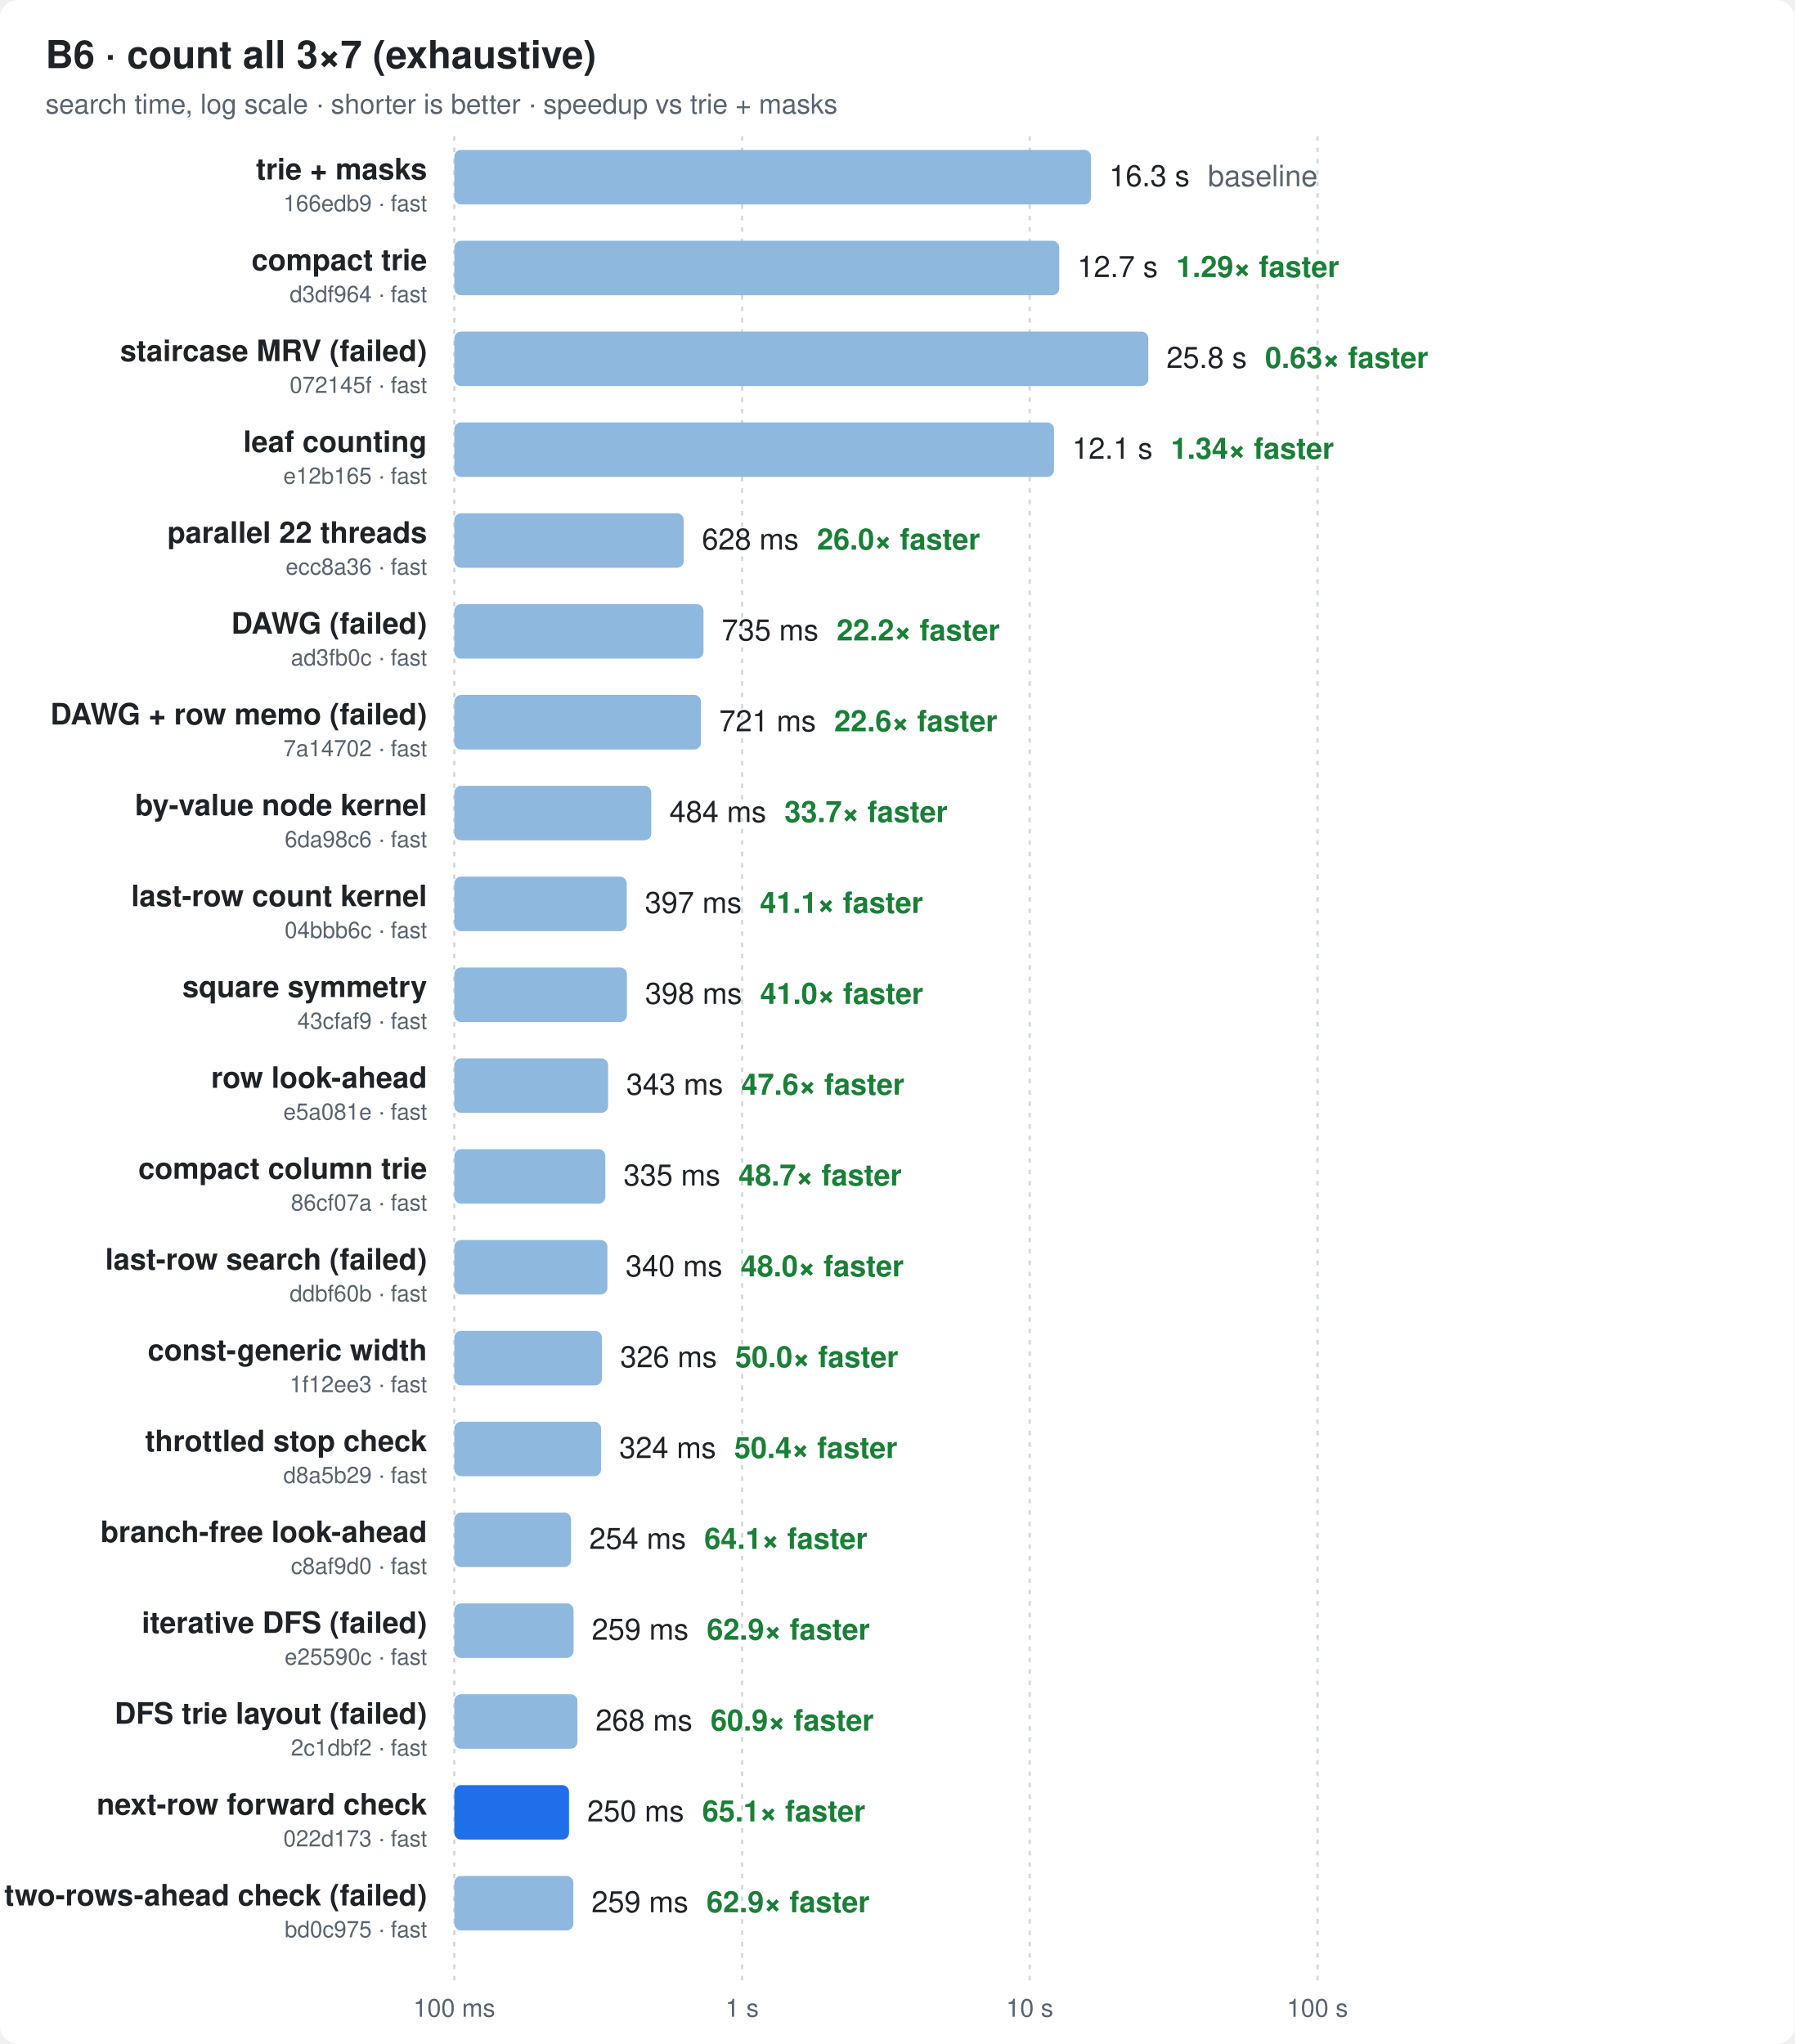
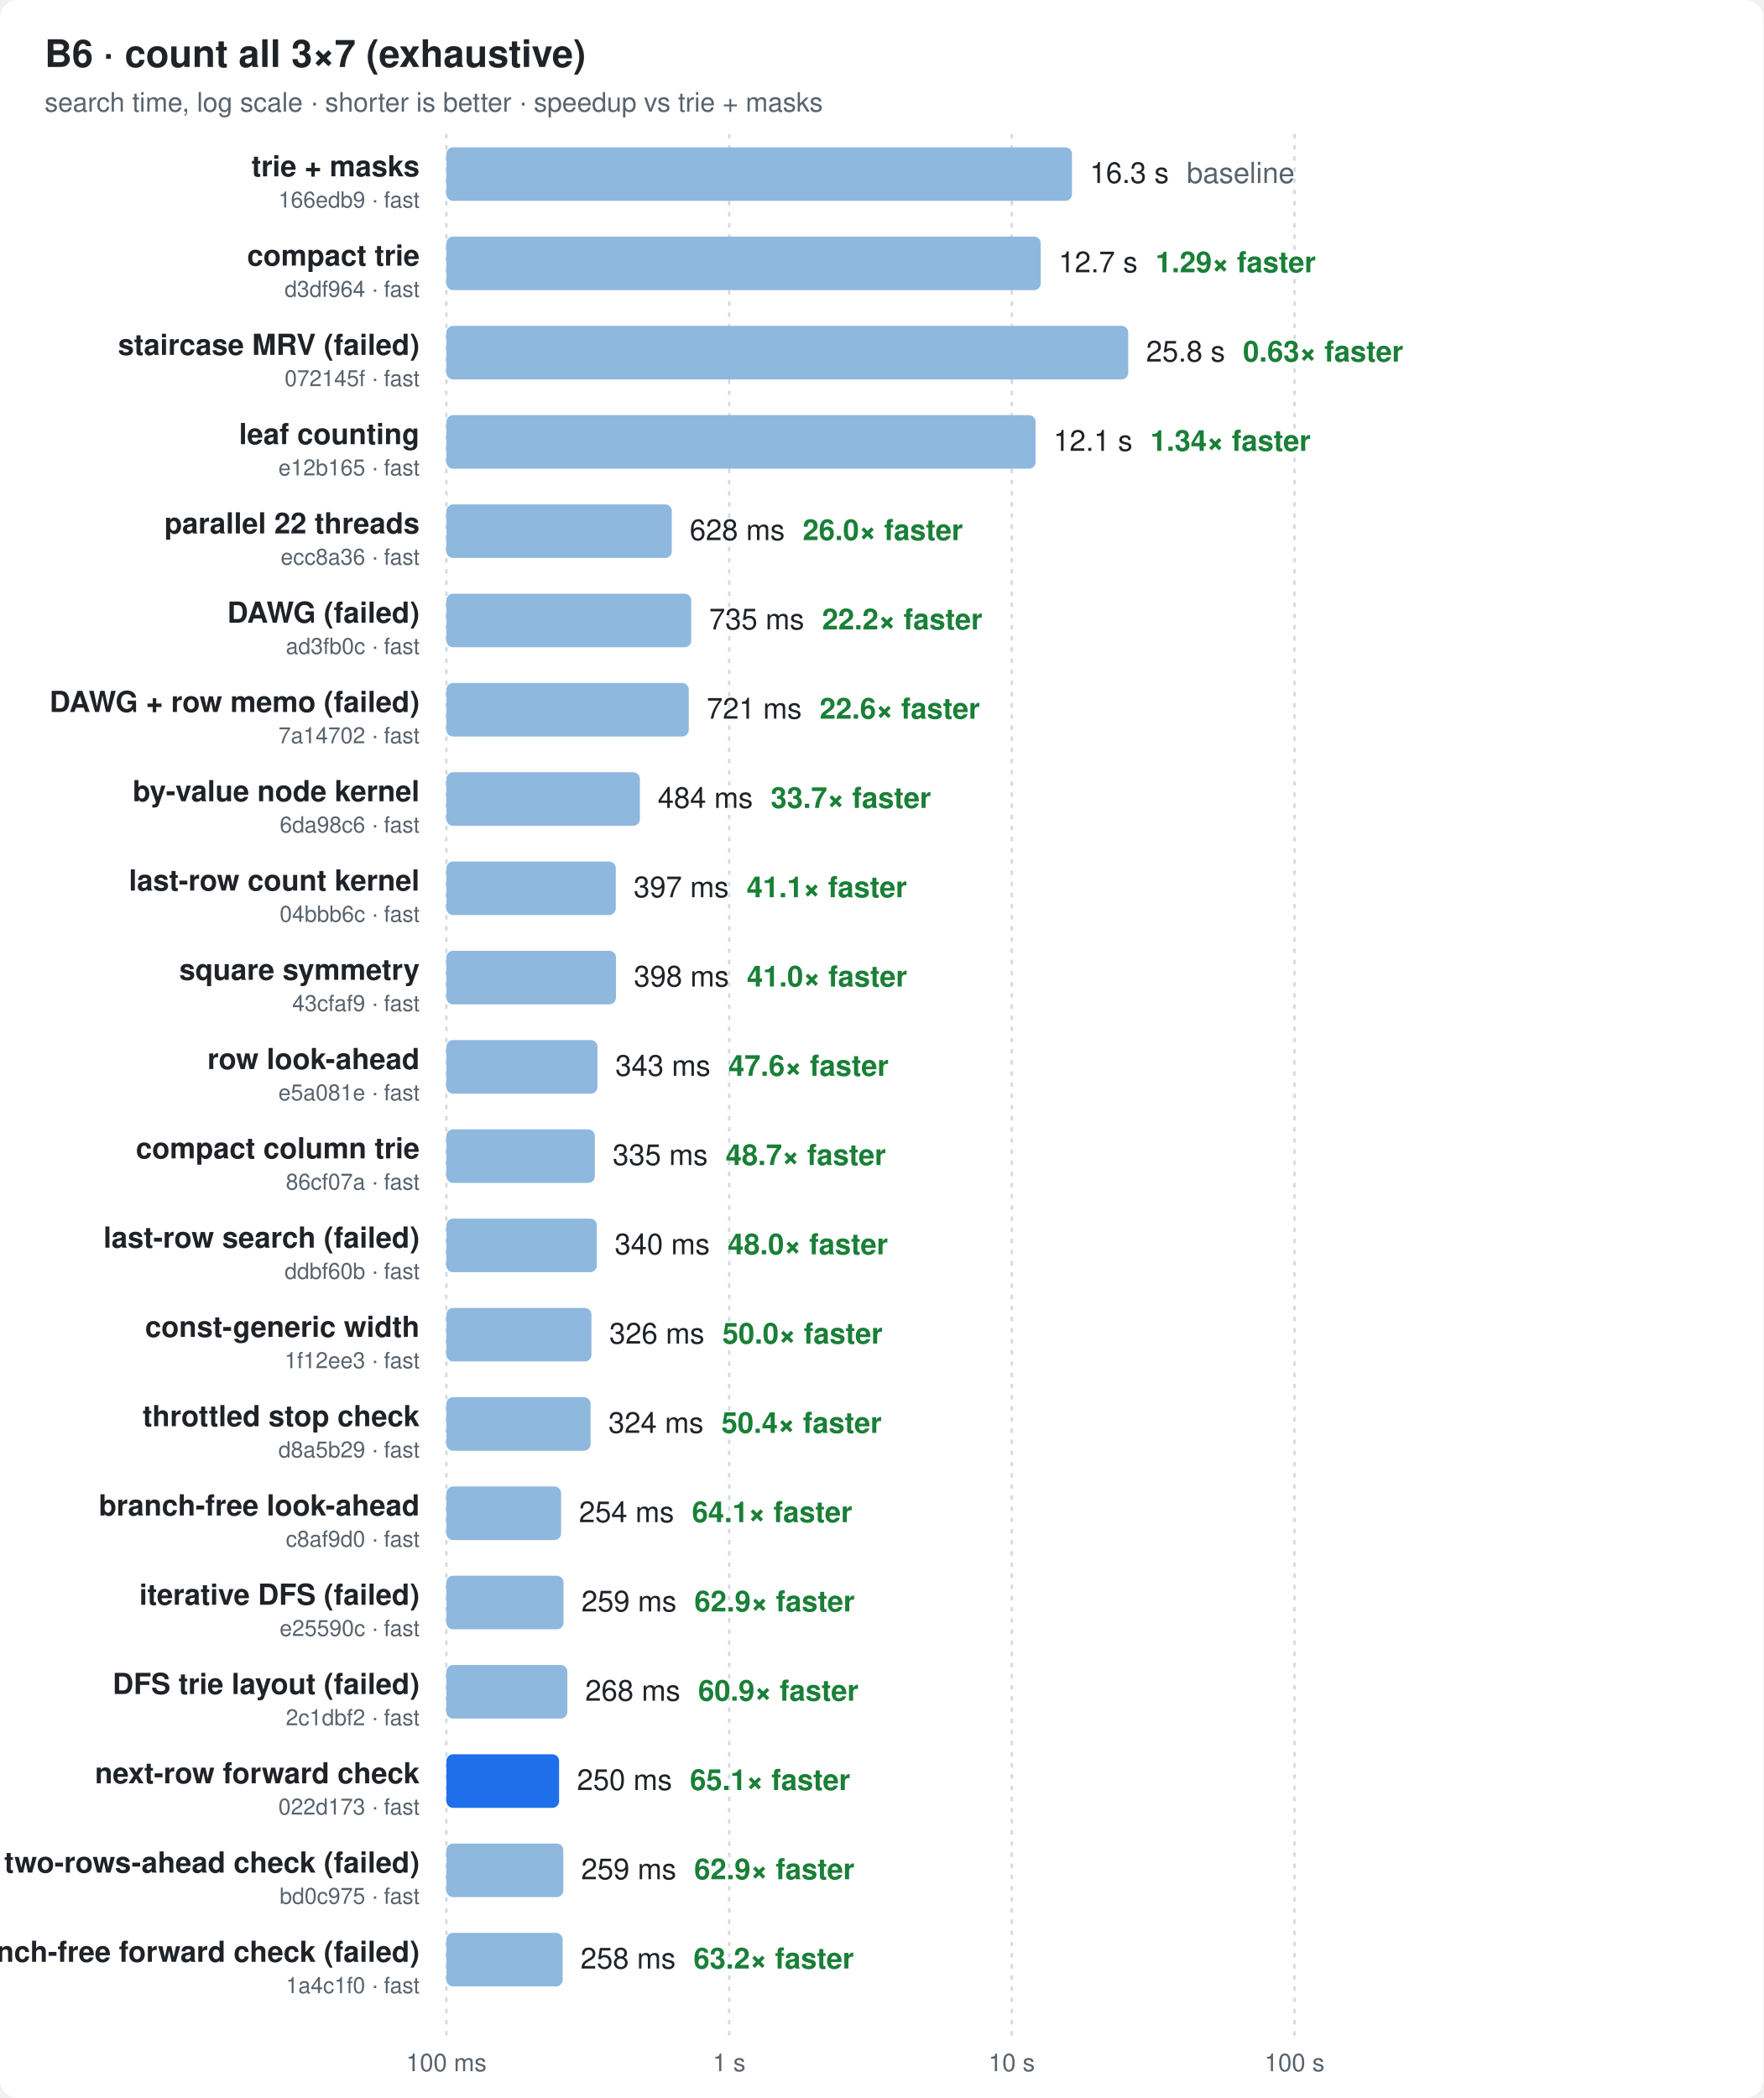
- <svg xmlns="http://www.w3.org/2000/svg" width="790" height="900" viewBox="0 0 790 900" font-family="ui-sans-serif,-apple-system,Segoe UI,Helvetica,Arial,sans-serif">
+ <svg xmlns="http://www.w3.org/2000/svg" width="790" height="940" viewBox="0 0 790 940" font-family="ui-sans-serif,-apple-system,Segoe UI,Helvetica,Arial,sans-serif">
  <style>
  .bg{fill:#ffffff} .t{fill:#1f2328} .m{fill:#59636e} .g{stroke:#d1d9e0}
  .bar{fill:#8fb8de} .best{fill:#1f6feb} .x{fill:#1a7f37;font-weight:600}
  @media (prefers-color-scheme: dark){
    .bg{fill:#0d1117} .t{fill:#e6edf3} .m{fill:#9198a1} .g{stroke:#30363d}
    .bar{fill:#2f5f8f} .best{fill:#4493f8} .x{fill:#3fb950}
  }
</style>
-   <rect class="bg" width="790" height="900" rx="8" />
+   <rect class="bg" width="790" height="940" rx="8" />
  <text class="t" x="20" y="30" font-size="17" font-weight="700">B6 · count all 3×7 (exhaustive)</text>
  <text class="m" x="20" y="50" font-size="12">search time, log scale · shorter is better · speedup vs trie + masks</text>
-   <line class="g" x1="200.0" x2="200.0" y1="60" y2="872" stroke-dasharray="2 3" />
-   <text class="m" x="200.0" y="888" font-size="11" text-anchor="middle">100 ms</text>
-   <line class="g" x1="326.7" x2="326.7" y1="60" y2="872" stroke-dasharray="2 3" />
-   <text class="m" x="326.7" y="888" font-size="11" text-anchor="middle">1 s</text>
-   <line class="g" x1="453.3" x2="453.3" y1="60" y2="872" stroke-dasharray="2 3" />
-   <text class="m" x="453.3" y="888" font-size="11" text-anchor="middle">10 s</text>
-   <line class="g" x1="580.0" x2="580.0" y1="60" y2="872" stroke-dasharray="2 3" />
-   <text class="m" x="580.0" y="888" font-size="11" text-anchor="middle">100 s</text>
+   <line class="g" x1="200.0" x2="200.0" y1="60" y2="912" stroke-dasharray="2 3" />
+   <text class="m" x="200.0" y="928" font-size="11" text-anchor="middle">100 ms</text>
+   <line class="g" x1="326.7" x2="326.7" y1="60" y2="912" stroke-dasharray="2 3" />
+   <text class="m" x="326.7" y="928" font-size="11" text-anchor="middle">1 s</text>
+   <line class="g" x1="453.3" x2="453.3" y1="60" y2="912" stroke-dasharray="2 3" />
+   <text class="m" x="453.3" y="928" font-size="11" text-anchor="middle">10 s</text>
+   <line class="g" x1="580.0" x2="580.0" y1="60" y2="912" stroke-dasharray="2 3" />
+   <text class="m" x="580.0" y="928" font-size="11" text-anchor="middle">100 s</text>
  <text class="t" x="188" y="79.0" font-size="13" font-weight="600" text-anchor="end">trie + masks</text>
  <text class="m" x="188" y="93.0" font-size="10" text-anchor="end">166edb9 · fast</text>
  <rect class="bar" x="200" y="66" width="280.3" height="24" rx="3" />
  <text class="t" x="488.3" y="82.0" font-size="13">16.3 s<tspan class="m" dx="8">baseline</tspan>
  </text>
  <text class="t" x="188" y="119.0" font-size="13" font-weight="600" text-anchor="end">compact trie</text>
  <text class="m" x="188" y="133.0" font-size="10" text-anchor="end">d3df964 · fast</text>
  <rect class="bar" x="200" y="106" width="266.3" height="24" rx="3" />
  <text class="t" x="474.3" y="122.0" font-size="13">12.7 s<tspan class="x" dx="8">1.29× faster</tspan>
  </text>
  <text class="t" x="188" y="159.0" font-size="13" font-weight="600" text-anchor="end">staircase MRV (failed)</text>
  <text class="m" x="188" y="173.0" font-size="10" text-anchor="end">072145f · fast</text>
  <rect class="bar" x="200" y="146" width="305.5" height="24" rx="3" />
  <text class="t" x="513.5" y="162.0" font-size="13">25.8 s<tspan class="x" dx="8">0.63× faster</tspan>
  </text>
  <text class="t" x="188" y="199.0" font-size="13" font-weight="600" text-anchor="end">leaf counting</text>
  <text class="m" x="188" y="213.0" font-size="10" text-anchor="end">e12b165 · fast</text>
  <rect class="bar" x="200" y="186" width="264.0" height="24" rx="3" />
  <text class="t" x="472.0" y="202.0" font-size="13">12.1 s<tspan class="x" dx="8">1.34× faster</tspan>
  </text>
  <text class="t" x="188" y="239.0" font-size="13" font-weight="600" text-anchor="end">parallel 22 threads</text>
  <text class="m" x="188" y="253.0" font-size="10" text-anchor="end">ecc8a36 · fast</text>
  <rect class="bar" x="200" y="226" width="101.0" height="24" rx="3" />
  <text class="t" x="309.0" y="242.0" font-size="13">628 ms<tspan class="x" dx="8">26.0× faster</tspan>
  </text>
  <text class="t" x="188" y="279.0" font-size="13" font-weight="600" text-anchor="end">DAWG (failed)</text>
  <text class="m" x="188" y="293.0" font-size="10" text-anchor="end">ad3fb0c · fast</text>
  <rect class="bar" x="200" y="266" width="109.7" height="24" rx="3" />
  <text class="t" x="317.7" y="282.0" font-size="13">735 ms<tspan class="x" dx="8">22.2× faster</tspan>
  </text>
  <text class="t" x="188" y="319.0" font-size="13" font-weight="600" text-anchor="end">DAWG + row memo (failed)</text>
  <text class="m" x="188" y="333.0" font-size="10" text-anchor="end">7a14702 · fast</text>
  <rect class="bar" x="200" y="306" width="108.6" height="24" rx="3" />
  <text class="t" x="316.6" y="322.0" font-size="13">721 ms<tspan class="x" dx="8">22.6× faster</tspan>
  </text>
  <text class="t" x="188" y="359.0" font-size="13" font-weight="600" text-anchor="end">by-value node kernel</text>
  <text class="m" x="188" y="373.0" font-size="10" text-anchor="end">6da98c6 · fast</text>
  <rect class="bar" x="200" y="346" width="86.7" height="24" rx="3" />
  <text class="t" x="294.7" y="362.0" font-size="13">484 ms<tspan class="x" dx="8">33.7× faster</tspan>
  </text>
  <text class="t" x="188" y="399.0" font-size="13" font-weight="600" text-anchor="end">last-row count kernel</text>
  <text class="m" x="188" y="413.0" font-size="10" text-anchor="end">04bbb6c · fast</text>
  <rect class="bar" x="200" y="386" width="75.9" height="24" rx="3" />
  <text class="t" x="283.9" y="402.0" font-size="13">397 ms<tspan class="x" dx="8">41.1× faster</tspan>
  </text>
  <text class="t" x="188" y="439.0" font-size="13" font-weight="600" text-anchor="end">square symmetry</text>
  <text class="m" x="188" y="453.0" font-size="10" text-anchor="end">43cfaf9 · fast</text>
  <rect class="bar" x="200" y="426" width="76.0" height="24" rx="3" />
  <text class="t" x="284.0" y="442.0" font-size="13">398 ms<tspan class="x" dx="8">41.0× faster</tspan>
  </text>
  <text class="t" x="188" y="479.0" font-size="13" font-weight="600" text-anchor="end">row look-ahead</text>
  <text class="m" x="188" y="493.0" font-size="10" text-anchor="end">e5a081e · fast</text>
  <rect class="bar" x="200" y="466" width="67.7" height="24" rx="3" />
  <text class="t" x="275.7" y="482.0" font-size="13">343 ms<tspan class="x" dx="8">47.6× faster</tspan>
  </text>
  <text class="t" x="188" y="519.0" font-size="13" font-weight="600" text-anchor="end">compact column trie</text>
  <text class="m" x="188" y="533.0" font-size="10" text-anchor="end">86cf07a · fast</text>
  <rect class="bar" x="200" y="506" width="66.5" height="24" rx="3" />
  <text class="t" x="274.5" y="522.0" font-size="13">335 ms<tspan class="x" dx="8">48.7× faster</tspan>
  </text>
  <text class="t" x="188" y="559.0" font-size="13" font-weight="600" text-anchor="end">last-row search (failed)</text>
  <text class="m" x="188" y="573.0" font-size="10" text-anchor="end">ddbf60b · fast</text>
  <rect class="bar" x="200" y="546" width="67.4" height="24" rx="3" />
  <text class="t" x="275.4" y="562.0" font-size="13">340 ms<tspan class="x" dx="8">48.0× faster</tspan>
  </text>
  <text class="t" x="188" y="599.0" font-size="13" font-weight="600" text-anchor="end">const-generic width</text>
  <text class="m" x="188" y="613.0" font-size="10" text-anchor="end">1f12ee3 · fast</text>
  <rect class="bar" x="200" y="586" width="65.0" height="24" rx="3" />
  <text class="t" x="273.0" y="602.0" font-size="13">326 ms<tspan class="x" dx="8">50.0× faster</tspan>
  </text>
  <text class="t" x="188" y="639.0" font-size="13" font-weight="600" text-anchor="end">throttled stop check</text>
  <text class="m" x="188" y="653.0" font-size="10" text-anchor="end">d8a5b29 · fast</text>
  <rect class="bar" x="200" y="626" width="64.6" height="24" rx="3" />
  <text class="t" x="272.6" y="642.0" font-size="13">324 ms<tspan class="x" dx="8">50.4× faster</tspan>
  </text>
  <text class="t" x="188" y="679.0" font-size="13" font-weight="600" text-anchor="end">branch-free look-ahead</text>
  <text class="m" x="188" y="693.0" font-size="10" text-anchor="end">c8af9d0 · fast</text>
  <rect class="bar" x="200" y="666" width="51.4" height="24" rx="3" />
  <text class="t" x="259.4" y="682.0" font-size="13">254 ms<tspan class="x" dx="8">64.1× faster</tspan>
  </text>
  <text class="t" x="188" y="719.0" font-size="13" font-weight="600" text-anchor="end">iterative DFS (failed)</text>
  <text class="m" x="188" y="733.0" font-size="10" text-anchor="end">e25590c · fast</text>
  <rect class="bar" x="200" y="706" width="52.5" height="24" rx="3" />
  <text class="t" x="260.5" y="722.0" font-size="13">259 ms<tspan class="x" dx="8">62.9× faster</tspan>
  </text>
  <text class="t" x="188" y="759.0" font-size="13" font-weight="600" text-anchor="end">DFS trie layout (failed)</text>
  <text class="m" x="188" y="773.0" font-size="10" text-anchor="end">2c1dbf2 · fast</text>
  <rect class="bar" x="200" y="746" width="54.2" height="24" rx="3" />
  <text class="t" x="262.2" y="762.0" font-size="13">268 ms<tspan class="x" dx="8">60.9× faster</tspan>
  </text>
  <text class="t" x="188" y="799.0" font-size="13" font-weight="600" text-anchor="end">next-row forward check</text>
  <text class="m" x="188" y="813.0" font-size="10" text-anchor="end">022d173 · fast</text>
  <rect class="best" x="200" y="786" width="50.5" height="24" rx="3" />
  <text class="t" x="258.5" y="802.0" font-size="13">250 ms<tspan class="x" dx="8">65.1× faster</tspan>
  </text>
  <text class="t" x="188" y="839.0" font-size="13" font-weight="600" text-anchor="end">two-rows-ahead check (failed)</text>
  <text class="m" x="188" y="853.0" font-size="10" text-anchor="end">bd0c975 · fast</text>
  <rect class="bar" x="200" y="826" width="52.4" height="24" rx="3" />
  <text class="t" x="260.4" y="842.0" font-size="13">259 ms<tspan class="x" dx="8">62.9× faster</tspan>
  </text>
+   <text class="t" x="188" y="879.0" font-size="13" font-weight="600" text-anchor="end">branch-free forward check (failed)</text>
+   <text class="m" x="188" y="893.0" font-size="10" text-anchor="end">1a4c1f0 · fast</text>
+   <rect class="bar" x="200" y="866" width="52.1" height="24" rx="3" />
+   <text class="t" x="260.1" y="882.0" font-size="13">258 ms<tspan class="x" dx="8">63.2× faster</tspan>
+   </text>
</svg>
